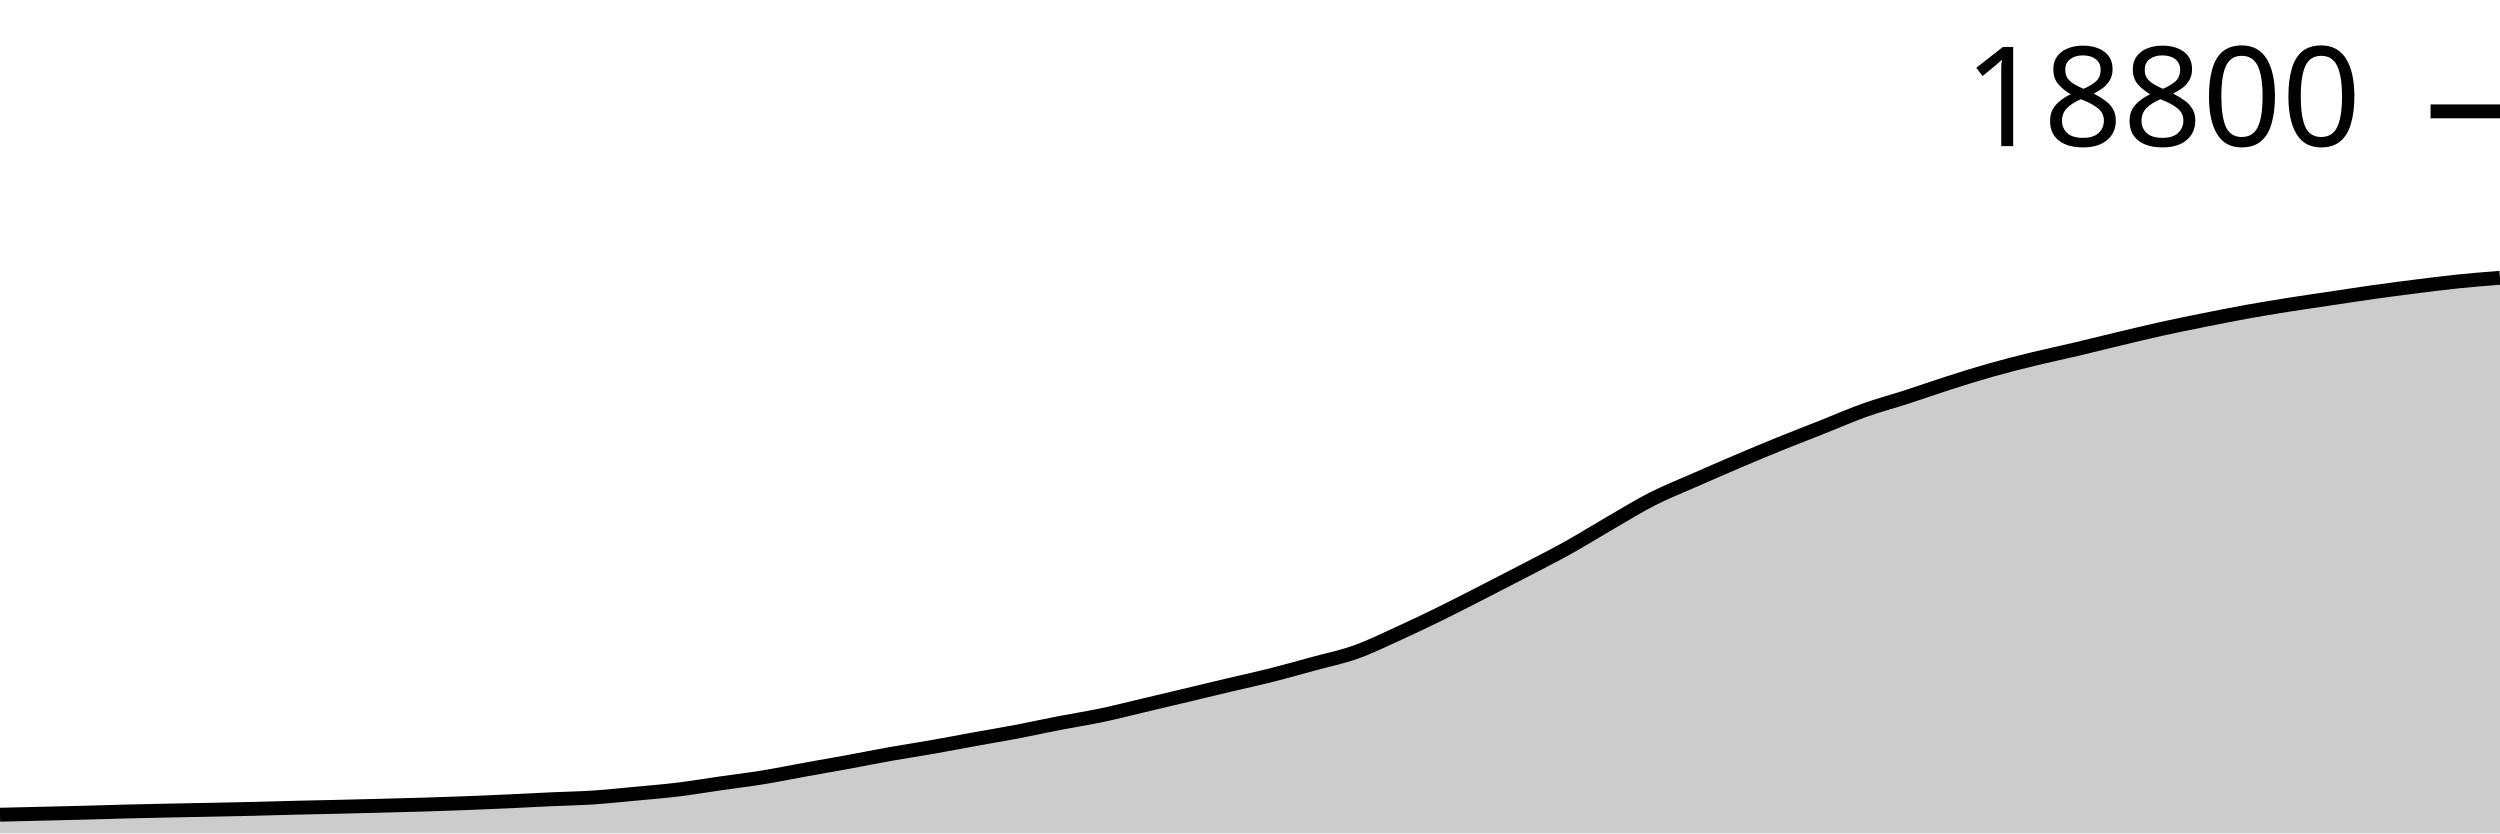
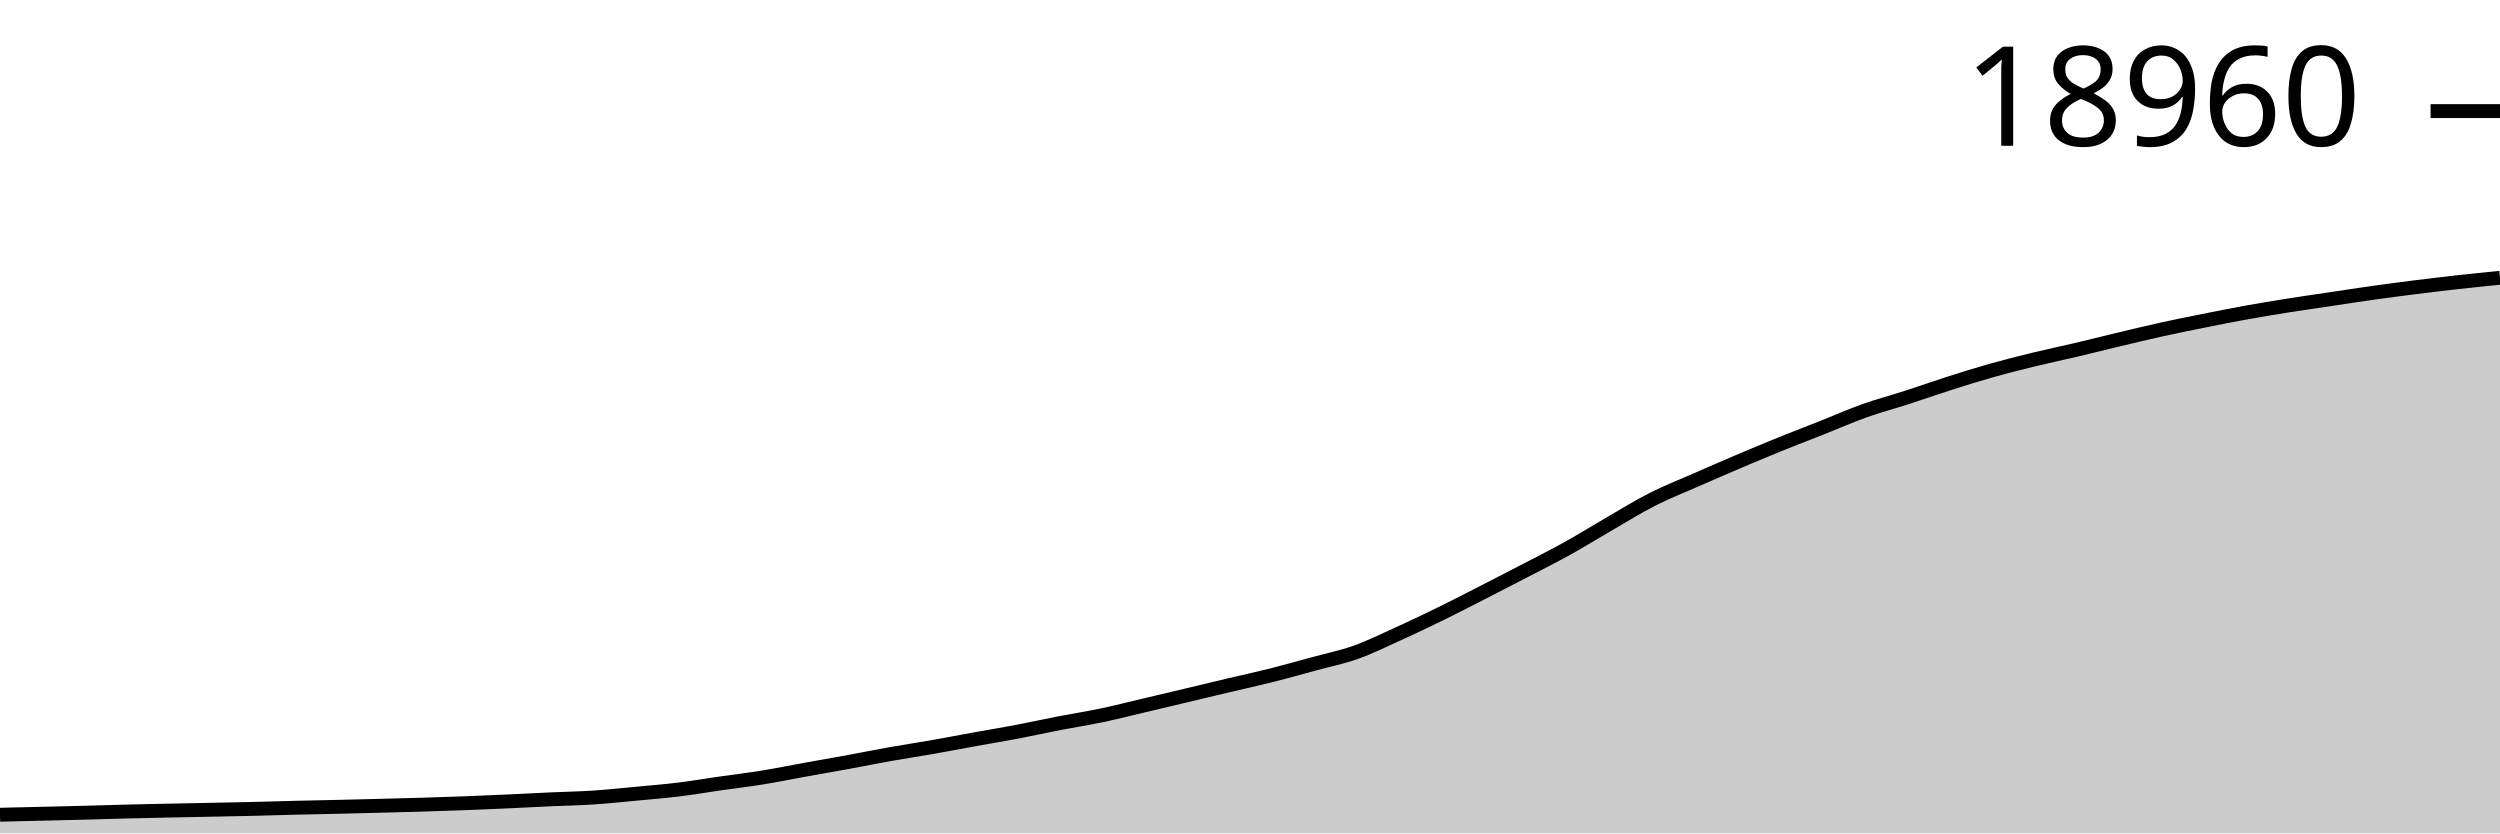
<svg xmlns="http://www.w3.org/2000/svg" viewBox="0 0 180 60">
  <g transform="translate(0,20)">
-     <path class="area" fill="rgba(0, 0, 0, 0.2)" d="M0,38.659C1.017,38.635,2.034,38.61,3.051,38.586C4.068,38.562,5.085,38.54,6.102,38.513C7.119,38.487,8.136,38.452,9.153,38.426C10.169,38.401,11.186,38.38,12.203,38.359C13.22,38.338,14.237,38.321,15.254,38.3C16.271,38.279,17.288,38.26,18.305,38.236C19.322,38.211,20.339,38.179,21.356,38.154C22.373,38.129,23.39,38.111,24.407,38.087C25.424,38.063,26.441,38.037,27.458,38.011C28.475,37.985,29.492,37.961,30.508,37.93C31.525,37.899,32.542,37.865,33.559,37.826C34.576,37.787,35.593,37.743,36.61,37.697C37.627,37.651,38.644,37.595,39.661,37.548C40.678,37.502,41.695,37.486,42.712,37.419C43.729,37.352,44.746,37.242,45.763,37.147C46.78,37.052,47.797,36.971,48.814,36.847C49.831,36.723,50.847,36.55,51.864,36.404C52.881,36.258,53.898,36.137,54.915,35.972C55.932,35.807,56.949,35.597,57.966,35.413C58.983,35.23,60,35.056,61.017,34.869C62.034,34.683,63.051,34.475,64.068,34.294C65.085,34.113,66.102,33.962,67.119,33.784C68.136,33.605,69.153,33.407,70.169,33.223C71.186,33.038,72.203,32.872,73.22,32.678C74.237,32.485,75.254,32.258,76.271,32.061C77.288,31.864,78.305,31.708,79.322,31.494C80.339,31.281,81.356,31.019,82.373,30.779C83.39,30.539,84.407,30.298,85.424,30.055C86.441,29.813,87.458,29.567,88.475,29.326C89.492,29.085,90.508,28.867,91.525,28.611C92.542,28.354,93.559,28.066,94.576,27.789C95.593,27.511,96.61,27.307,97.627,26.944C98.644,26.582,99.661,26.077,100.678,25.615C101.695,25.152,102.712,24.668,103.729,24.17C104.746,23.672,105.763,23.144,106.78,22.624C107.797,22.104,108.814,21.581,109.831,21.051C110.847,20.52,111.864,20.009,112.881,19.443C113.898,18.877,114.915,18.241,115.932,17.653C116.949,17.066,117.966,16.433,118.983,15.917C120,15.401,121.017,15.004,122.034,14.556C123.051,14.109,124.068,13.665,125.085,13.232C126.102,12.799,127.119,12.372,128.136,11.959C129.153,11.546,130.169,11.159,131.186,10.755C132.203,10.352,133.22,9.901,134.237,9.538C135.254,9.175,136.271,8.908,137.288,8.578C138.305,8.249,139.322,7.887,140.339,7.563C141.356,7.238,142.373,6.919,143.39,6.632C144.407,6.345,145.424,6.089,146.441,5.841C147.458,5.592,148.475,5.382,149.492,5.142C150.508,4.902,151.525,4.644,152.542,4.401C153.559,4.159,154.576,3.911,155.593,3.686C156.61,3.461,157.627,3.256,158.644,3.052C159.661,2.848,160.678,2.644,161.695,2.46C162.712,2.276,163.729,2.109,164.746,1.947C165.763,1.785,166.78,1.642,167.797,1.49C168.814,1.338,169.831,1.178,170.847,1.035C171.864,0.892,172.881,0.759,173.898,0.631C174.915,0.503,175.932,0.372,176.949,0.266C177.966,0.161,178.983,0.081,180,0L180,40C178.983,40,177.966,40,176.949,40C175.932,40,174.915,40,173.898,40C172.881,40,171.864,40,170.847,40C169.831,40,168.814,40,167.797,40C166.78,40,165.763,40,164.746,40C163.729,40,162.712,40,161.695,40C160.678,40,159.661,40,158.644,40C157.627,40,156.61,40,155.593,40C154.576,40,153.559,40,152.542,40C151.525,40,150.508,40,149.492,40C148.475,40,147.458,40,146.441,40C145.424,40,144.407,40,143.39,40C142.373,40,141.356,40,140.339,40C139.322,40,138.305,40,137.288,40C136.271,40,135.254,40,134.237,40C133.22,40,132.203,40,131.186,40C130.169,40,129.153,40,128.136,40C127.119,40,126.102,40,125.085,40C124.068,40,123.051,40,122.034,40C121.017,40,120,40,118.983,40C117.966,40,116.949,40,115.932,40C114.915,40,113.898,40,112.881,40C111.864,40,110.847,40,109.831,40C108.814,40,107.797,40,106.78,40C105.763,40,104.746,40,103.729,40C102.712,40,101.695,40,100.678,40C99.661,40,98.644,40,97.627,40C96.61,40,95.593,40,94.576,40C93.559,40,92.542,40,91.525,40C90.508,40,89.492,40,88.475,40C87.458,40,86.441,40,85.424,40C84.407,40,83.39,40,82.373,40C81.356,40,80.339,40,79.322,40C78.305,40,77.288,40,76.271,40C75.254,40,74.237,40,73.22,40C72.203,40,71.186,40,70.169,40C69.153,40,68.136,40,67.119,40C66.102,40,65.085,40,64.068,40C63.051,40,62.034,40,61.017,40C60,40,58.983,40,57.966,40C56.949,40,55.932,40,54.915,40C53.898,40,52.881,40,51.864,40C50.847,40,49.831,40,48.814,40C47.797,40,46.78,40,45.763,40C44.746,40,43.729,40,42.712,40C41.695,40,40.678,40,39.661,40C38.644,40,37.627,40,36.61,40C35.593,40,34.576,40,33.559,40C32.542,40,31.525,40,30.508,40C29.492,40,28.475,40,27.458,40C26.441,40,25.424,40,24.407,40C23.39,40,22.373,40,21.356,40C20.339,40,19.322,40,18.305,40C17.288,40,16.271,40,15.254,40C14.237,40,13.22,40,12.203,40C11.186,40,10.169,40,9.153,40C8.136,40,7.119,40,6.102,40C5.085,40,4.068,40,3.051,40C2.034,40,1.017,40,0,40Z" />
-     <path class="line" stroke="black" fill="none" d="M0,38.659C1.017,38.635,2.034,38.61,3.051,38.586C4.068,38.562,5.085,38.54,6.102,38.513C7.119,38.487,8.136,38.452,9.153,38.426C10.169,38.401,11.186,38.38,12.203,38.359C13.22,38.338,14.237,38.321,15.254,38.3C16.271,38.279,17.288,38.26,18.305,38.236C19.322,38.211,20.339,38.179,21.356,38.154C22.373,38.129,23.39,38.111,24.407,38.087C25.424,38.063,26.441,38.037,27.458,38.011C28.475,37.985,29.492,37.961,30.508,37.93C31.525,37.899,32.542,37.865,33.559,37.826C34.576,37.787,35.593,37.743,36.61,37.697C37.627,37.651,38.644,37.595,39.661,37.548C40.678,37.502,41.695,37.486,42.712,37.419C43.729,37.352,44.746,37.242,45.763,37.147C46.78,37.052,47.797,36.971,48.814,36.847C49.831,36.723,50.847,36.55,51.864,36.404C52.881,36.258,53.898,36.137,54.915,35.972C55.932,35.807,56.949,35.597,57.966,35.413C58.983,35.23,60,35.056,61.017,34.869C62.034,34.683,63.051,34.475,64.068,34.294C65.085,34.113,66.102,33.962,67.119,33.784C68.136,33.605,69.153,33.407,70.169,33.223C71.186,33.038,72.203,32.872,73.22,32.678C74.237,32.485,75.254,32.258,76.271,32.061C77.288,31.864,78.305,31.708,79.322,31.494C80.339,31.281,81.356,31.019,82.373,30.779C83.39,30.539,84.407,30.298,85.424,30.055C86.441,29.813,87.458,29.567,88.475,29.326C89.492,29.085,90.508,28.867,91.525,28.611C92.542,28.354,93.559,28.066,94.576,27.789C95.593,27.511,96.61,27.307,97.627,26.944C98.644,26.582,99.661,26.077,100.678,25.615C101.695,25.152,102.712,24.668,103.729,24.17C104.746,23.672,105.763,23.144,106.78,22.624C107.797,22.104,108.814,21.581,109.831,21.051C110.847,20.52,111.864,20.009,112.881,19.443C113.898,18.877,114.915,18.241,115.932,17.653C116.949,17.066,117.966,16.433,118.983,15.917C120,15.401,121.017,15.004,122.034,14.556C123.051,14.109,124.068,13.665,125.085,13.232C126.102,12.799,127.119,12.372,128.136,11.959C129.153,11.546,130.169,11.159,131.186,10.755C132.203,10.352,133.22,9.901,134.237,9.538C135.254,9.175,136.271,8.908,137.288,8.578C138.305,8.249,139.322,7.887,140.339,7.563C141.356,7.238,142.373,6.919,143.39,6.632C144.407,6.345,145.424,6.089,146.441,5.841C147.458,5.592,148.475,5.382,149.492,5.142C150.508,4.902,151.525,4.644,152.542,4.401C153.559,4.159,154.576,3.911,155.593,3.686C156.61,3.461,157.627,3.256,158.644,3.052C159.661,2.848,160.678,2.644,161.695,2.46C162.712,2.276,163.729,2.109,164.746,1.947C165.763,1.785,166.78,1.642,167.797,1.49C168.814,1.338,169.831,1.178,170.847,1.035C171.864,0.892,172.881,0.759,173.898,0.631C174.915,0.503,175.932,0.372,176.949,0.266C177.966,0.161,178.983,0.081,180,0" />
-     <path class="axis-ceiling" stroke-width="1" stroke="black" fill="none" d="M175,-11.981L180,-11.981" />
-     <text class="axis-ceiling-label" font-family="sans-serif" text-anchor="end" font-size="10px" x="170" y="-9.481">18800</text>
+     <path class="area" fill="rgba(0, 0, 0, 0.2)" d="M0,38.661C1.017,38.637,2.034,38.612,3.051,38.588C4.068,38.564,5.085,38.542,6.102,38.515C7.119,38.488,8.136,38.454,9.153,38.428C10.169,38.403,11.186,38.382,12.203,38.361C13.22,38.34,14.237,38.323,15.254,38.302C16.271,38.282,17.288,38.262,18.305,38.238C19.322,38.213,20.339,38.181,21.356,38.156C22.373,38.132,23.39,38.113,24.407,38.089C25.424,38.065,26.441,38.04,27.458,38.014C28.475,37.987,29.492,37.963,30.508,37.932C31.525,37.902,32.542,37.867,33.559,37.829C34.576,37.79,35.593,37.746,36.61,37.7C37.627,37.654,38.644,37.598,39.661,37.551C40.678,37.505,41.695,37.489,42.712,37.422C43.729,37.356,44.746,37.246,45.763,37.151C46.78,37.055,47.797,36.975,48.814,36.851C49.831,36.727,50.847,36.554,51.864,36.408C52.881,36.263,53.898,36.142,54.915,35.977C55.932,35.812,56.949,35.603,57.966,35.419C58.983,35.236,60,35.062,61.017,34.876C62.034,34.689,63.051,34.482,64.068,34.301C65.085,34.121,66.102,33.97,67.119,33.791C68.136,33.613,69.153,33.415,70.169,33.231C71.186,33.047,72.203,32.881,73.22,32.688C74.237,32.494,75.254,32.268,76.271,32.071C77.288,31.874,78.305,31.719,79.322,31.505C80.339,31.292,81.356,31.03,82.373,30.791C83.39,30.551,84.407,30.31,85.424,30.068C86.441,29.826,87.458,29.58,88.475,29.339C89.492,29.099,90.508,28.881,91.525,28.625C92.542,28.369,93.559,28.082,94.576,27.804C95.593,27.527,96.61,27.323,97.627,26.961C98.644,26.599,99.661,26.095,100.678,25.633C101.695,25.171,102.712,24.688,103.729,24.19C104.746,23.692,105.763,23.165,106.78,22.646C107.797,22.127,108.814,21.604,109.831,21.074C110.847,20.545,111.864,20.035,112.881,19.469C113.898,18.904,114.915,18.269,115.932,17.682C116.949,17.095,117.966,16.463,118.983,15.947C120,15.432,121.017,15.035,122.034,14.588C123.051,14.142,124.068,13.698,125.085,13.266C126.102,12.834,127.119,12.406,128.136,11.994C129.153,11.582,130.169,11.195,131.186,10.792C132.203,10.389,133.22,9.939,134.237,9.576C135.254,9.214,136.271,8.947,137.288,8.618C138.305,8.289,139.322,7.928,140.339,7.604C141.356,7.28,142.373,6.96,143.39,6.674C144.407,6.387,145.424,6.132,146.441,5.884C147.458,5.636,148.475,5.426,149.492,5.186C150.508,4.946,151.525,4.689,152.542,4.446C153.559,4.204,154.576,3.956,155.593,3.732C156.61,3.507,157.627,3.303,158.644,3.099C159.661,2.895,160.678,2.692,161.695,2.508C162.712,2.324,163.729,2.156,164.746,1.995C165.763,1.833,166.78,1.69,167.797,1.538C168.814,1.386,169.831,1.227,170.847,1.084C171.864,0.941,172.881,0.809,173.898,0.681C174.915,0.553,175.932,0.43,176.949,0.317C177.966,0.203,178.983,0.102,180,0L180,40C178.983,40,177.966,40,176.949,40C175.932,40,174.915,40,173.898,40C172.881,40,171.864,40,170.847,40C169.831,40,168.814,40,167.797,40C166.78,40,165.763,40,164.746,40C163.729,40,162.712,40,161.695,40C160.678,40,159.661,40,158.644,40C157.627,40,156.61,40,155.593,40C154.576,40,153.559,40,152.542,40C151.525,40,150.508,40,149.492,40C148.475,40,147.458,40,146.441,40C145.424,40,144.407,40,143.39,40C142.373,40,141.356,40,140.339,40C139.322,40,138.305,40,137.288,40C136.271,40,135.254,40,134.237,40C133.22,40,132.203,40,131.186,40C130.169,40,129.153,40,128.136,40C127.119,40,126.102,40,125.085,40C124.068,40,123.051,40,122.034,40C121.017,40,120,40,118.983,40C117.966,40,116.949,40,115.932,40C114.915,40,113.898,40,112.881,40C111.864,40,110.847,40,109.831,40C108.814,40,107.797,40,106.78,40C105.763,40,104.746,40,103.729,40C102.712,40,101.695,40,100.678,40C99.661,40,98.644,40,97.627,40C96.61,40,95.593,40,94.576,40C93.559,40,92.542,40,91.525,40C90.508,40,89.492,40,88.475,40C87.458,40,86.441,40,85.424,40C84.407,40,83.39,40,82.373,40C81.356,40,80.339,40,79.322,40C78.305,40,77.288,40,76.271,40C75.254,40,74.237,40,73.22,40C72.203,40,71.186,40,70.169,40C69.153,40,68.136,40,67.119,40C66.102,40,65.085,40,64.068,40C63.051,40,62.034,40,61.017,40C60,40,58.983,40,57.966,40C56.949,40,55.932,40,54.915,40C53.898,40,52.881,40,51.864,40C50.847,40,49.831,40,48.814,40C47.797,40,46.78,40,45.763,40C44.746,40,43.729,40,42.712,40C41.695,40,40.678,40,39.661,40C38.644,40,37.627,40,36.61,40C35.593,40,34.576,40,33.559,40C32.542,40,31.525,40,30.508,40C29.492,40,28.475,40,27.458,40C26.441,40,25.424,40,24.407,40C23.39,40,22.373,40,21.356,40C20.339,40,19.322,40,18.305,40C17.288,40,16.271,40,15.254,40C14.237,40,13.22,40,12.203,40C11.186,40,10.169,40,9.153,40C8.136,40,7.119,40,6.102,40C5.085,40,4.068,40,3.051,40C2.034,40,1.017,40,0,40Z" />
+     <path class="line" stroke="black" fill="none" d="M0,38.661C1.017,38.637,2.034,38.612,3.051,38.588C4.068,38.564,5.085,38.542,6.102,38.515C7.119,38.488,8.136,38.454,9.153,38.428C10.169,38.403,11.186,38.382,12.203,38.361C13.22,38.34,14.237,38.323,15.254,38.302C16.271,38.282,17.288,38.262,18.305,38.238C19.322,38.213,20.339,38.181,21.356,38.156C22.373,38.132,23.39,38.113,24.407,38.089C25.424,38.065,26.441,38.04,27.458,38.014C28.475,37.987,29.492,37.963,30.508,37.932C31.525,37.902,32.542,37.867,33.559,37.829C34.576,37.79,35.593,37.746,36.61,37.7C37.627,37.654,38.644,37.598,39.661,37.551C40.678,37.505,41.695,37.489,42.712,37.422C43.729,37.356,44.746,37.246,45.763,37.151C46.78,37.055,47.797,36.975,48.814,36.851C49.831,36.727,50.847,36.554,51.864,36.408C52.881,36.263,53.898,36.142,54.915,35.977C55.932,35.812,56.949,35.603,57.966,35.419C58.983,35.236,60,35.062,61.017,34.876C62.034,34.689,63.051,34.482,64.068,34.301C65.085,34.121,66.102,33.97,67.119,33.791C68.136,33.613,69.153,33.415,70.169,33.231C71.186,33.047,72.203,32.881,73.22,32.688C74.237,32.494,75.254,32.268,76.271,32.071C77.288,31.874,78.305,31.719,79.322,31.505C80.339,31.292,81.356,31.03,82.373,30.791C83.39,30.551,84.407,30.31,85.424,30.068C86.441,29.826,87.458,29.58,88.475,29.339C89.492,29.099,90.508,28.881,91.525,28.625C92.542,28.369,93.559,28.082,94.576,27.804C95.593,27.527,96.61,27.323,97.627,26.961C98.644,26.599,99.661,26.095,100.678,25.633C101.695,25.171,102.712,24.688,103.729,24.19C104.746,23.692,105.763,23.165,106.78,22.646C107.797,22.127,108.814,21.604,109.831,21.074C110.847,20.545,111.864,20.035,112.881,19.469C113.898,18.904,114.915,18.269,115.932,17.682C116.949,17.095,117.966,16.463,118.983,15.947C120,15.432,121.017,15.035,122.034,14.588C123.051,14.142,124.068,13.698,125.085,13.266C126.102,12.834,127.119,12.406,128.136,11.994C129.153,11.582,130.169,11.195,131.186,10.792C132.203,10.389,133.22,9.939,134.237,9.576C135.254,9.214,136.271,8.947,137.288,8.618C138.305,8.289,139.322,7.928,140.339,7.604C141.356,7.28,142.373,6.96,143.39,6.674C144.407,6.387,145.424,6.132,146.441,5.884C147.458,5.636,148.475,5.426,149.492,5.186C150.508,4.946,151.525,4.689,152.542,4.446C153.559,4.204,154.576,3.956,155.593,3.732C156.61,3.507,157.627,3.303,158.644,3.099C159.661,2.895,160.678,2.692,161.695,2.508C162.712,2.324,163.729,2.156,164.746,1.995C165.763,1.833,166.78,1.69,167.797,1.538C168.814,1.386,169.831,1.227,170.847,1.084C171.864,0.941,172.881,0.809,173.898,0.681C174.915,0.553,175.932,0.43,176.949,0.317C177.966,0.203,178.983,0.102,180,0" />
+     <path class="axis-ceiling" stroke-width="1" stroke="black" fill="none" d="M175,-12L180,-12" />
+     <text class="axis-ceiling-label" font-family="sans-serif" text-anchor="end" font-size="10px" x="170" y="-9.5">18960</text>
  </g>
</svg>
